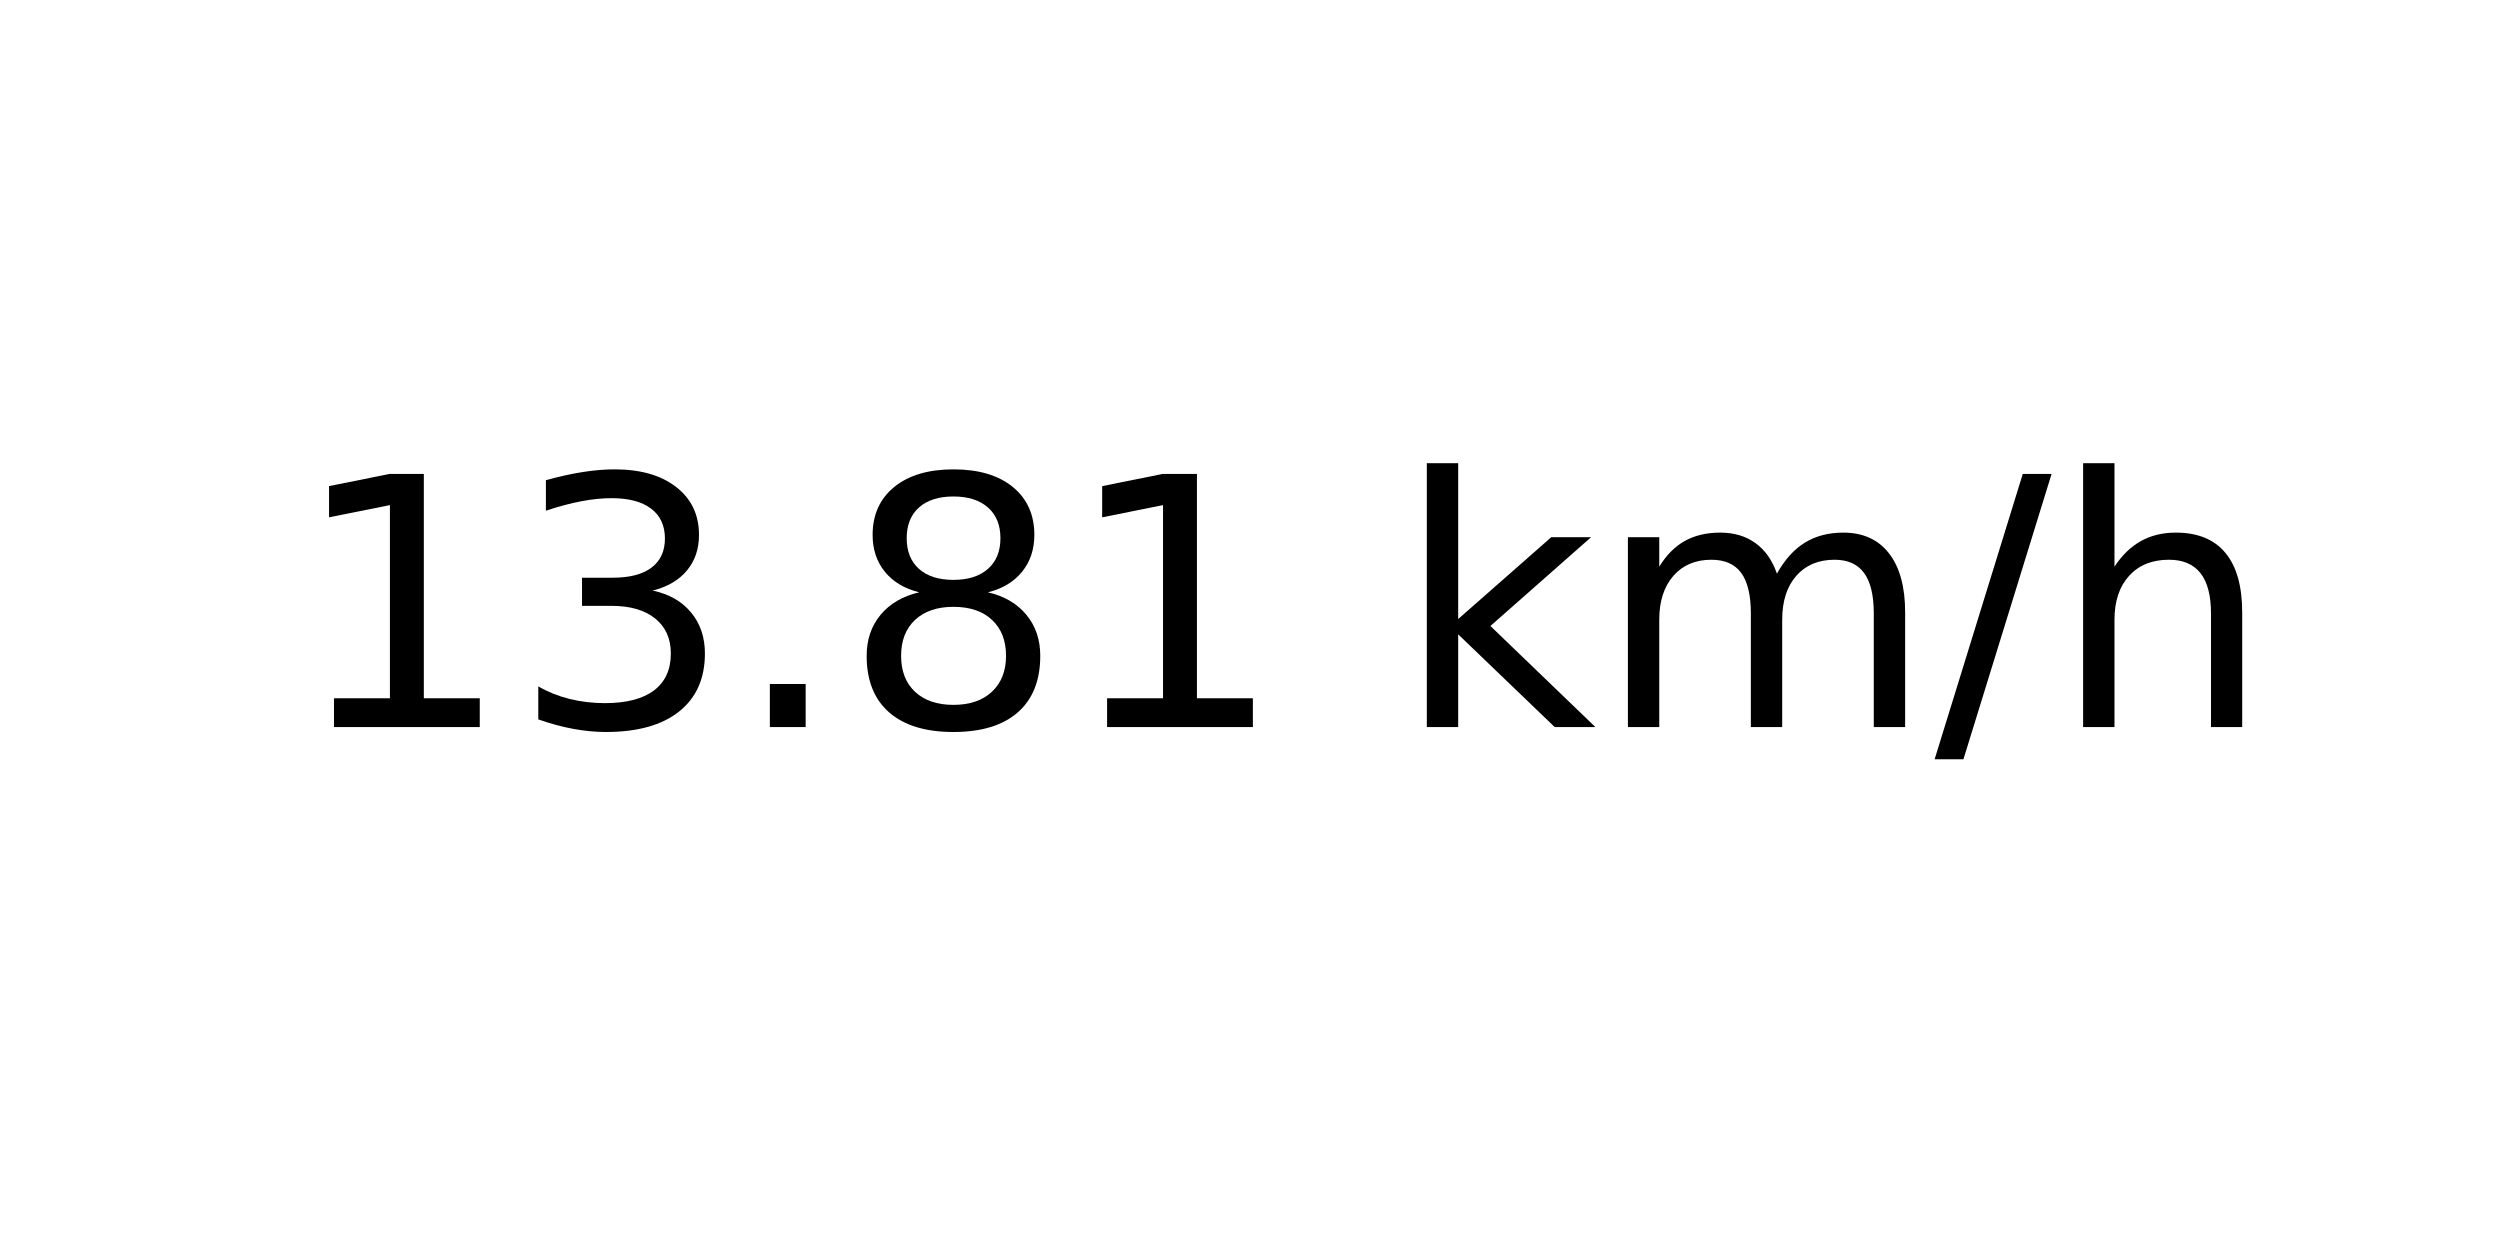
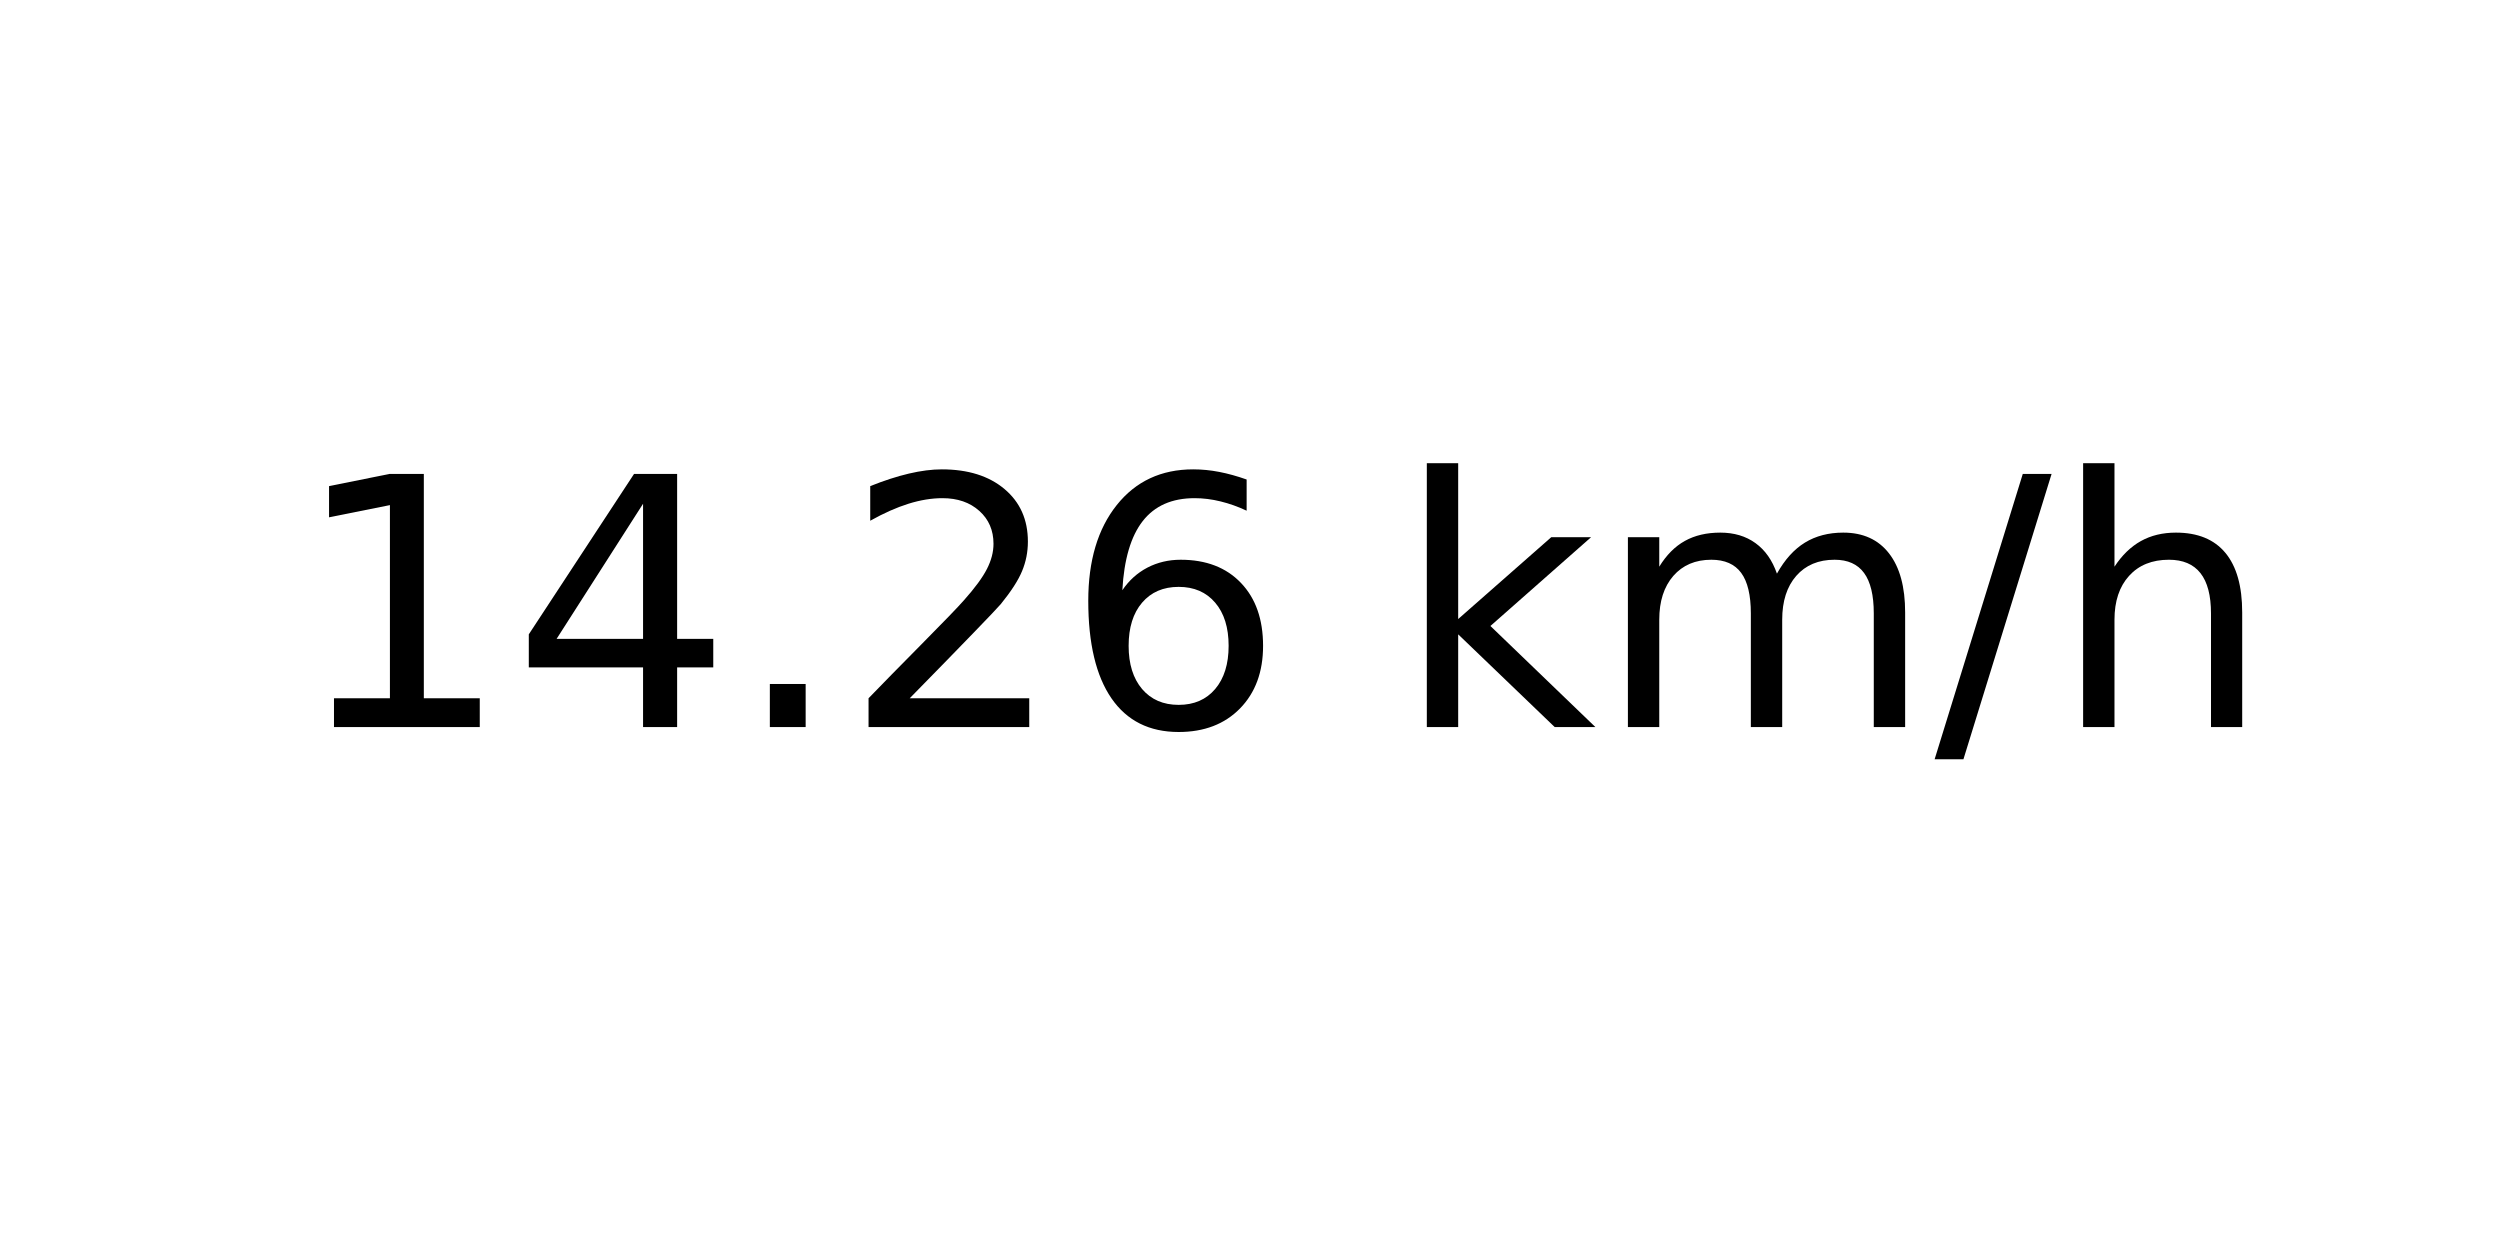
<svg xmlns="http://www.w3.org/2000/svg" xmlns:xlink="http://www.w3.org/1999/xlink" width="72pt" height="36pt" viewBox="0 0 72 36" version="1.1">
  <defs>
    <style type="text/css">*{stroke-linejoin: round; stroke-linecap: butt}</style>
  </defs>
  <g id="figure_1">
    <g id="axes_1">
      <g id="text_1">
        <g transform="translate(8.378125 20.93937) scale(0.1 -0.1)">
          <defs>
            <path id="DejaVuSans-31" d="M 794 531  L 1825 531  L 1825 4091  L 703 3866  L 703 4441  L 1819 4666  L 2450 4666  L 2450 531  L 3481 531  L 3481 0  L 794 0  L 794 531  z " transform="scale(0.015625)" />
-             <path id="DejaVuSans-33" d="M 2597 2516  Q 3050 2419 3304 2112  Q 3559 1806 3559 1356  Q 3559 666 3084 287  Q 2609 -91 1734 -91  Q 1441 -91 1130 -33  Q 819 25 488 141  L 488 750  Q 750 597 1062 519  Q 1375 441 1716 441  Q 2309 441 2620 675  Q 2931 909 2931 1356  Q 2931 1769 2642 2001  Q 2353 2234 1838 2234  L 1294 2234  L 1294 2753  L 1863 2753  Q 2328 2753 2575 2939  Q 2822 3125 2822 3475  Q 2822 3834 2567 4026  Q 2313 4219 1838 4219  Q 1578 4219 1281 4162  Q 984 4106 628 3988  L 628 4550  Q 988 4650 1302 4700  Q 1616 4750 1894 4750  Q 2613 4750 3031 4423  Q 3450 4097 3450 3541  Q 3450 3153 3228 2886  Q 3006 2619 2597 2516  z " transform="scale(0.015625)" />
+             <path id="DejaVuSans-34" d="M 2419 4116  L 825 1625  L 2419 1625  L 2419 4116  z M 2253 4666  L 3047 4666  L 3047 1625  L 3713 1625  L 3713 1100  L 3047 1100  L 3047 0  L 2419 0  L 2419 1100  L 313 1100  L 313 1709  L 2253 4666  z " transform="scale(0.015625)" />
            <path id="DejaVuSans-2e" d="M 684 794  L 1344 794  L 1344 0  L 684 0  L 684 794  z " transform="scale(0.015625)" />
-             <path id="DejaVuSans-38" d="M 2034 2216  Q 1584 2216 1326 1975  Q 1069 1734 1069 1313  Q 1069 891 1326 650  Q 1584 409 2034 409  Q 2484 409 2743 651  Q 3003 894 3003 1313  Q 3003 1734 2745 1975  Q 2488 2216 2034 2216  z M 1403 2484  Q 997 2584 770 2862  Q 544 3141 544 3541  Q 544 4100 942 4425  Q 1341 4750 2034 4750  Q 2731 4750 3128 4425  Q 3525 4100 3525 3541  Q 3525 3141 3298 2862  Q 3072 2584 2669 2484  Q 3125 2378 3379 2068  Q 3634 1759 3634 1313  Q 3634 634 3220 271  Q 2806 -91 2034 -91  Q 1263 -91 848 271  Q 434 634 434 1313  Q 434 1759 690 2068  Q 947 2378 1403 2484  z M 1172 3481  Q 1172 3119 1398 2916  Q 1625 2713 2034 2713  Q 2441 2713 2670 2916  Q 2900 3119 2900 3481  Q 2900 3844 2670 4047  Q 2441 4250 2034 4250  Q 1625 4250 1398 4047  Q 1172 3844 1172 3481  z " transform="scale(0.015625)" />
+             <path id="DejaVuSans-32" d="M 1228 531  L 3431 531  L 3431 0  L 469 0  L 469 531  Q 828 903 1448 1529  Q 2069 2156 2228 2338  Q 2531 2678 2651 2914  Q 2772 3150 2772 3378  Q 2772 3750 2511 3984  Q 2250 4219 1831 4219  Q 1534 4219 1204 4116  Q 875 4013 500 3803  L 500 4441  Q 881 4594 1212 4672  Q 1544 4750 1819 4750  Q 2544 4750 2975 4387  Q 3406 4025 3406 3419  Q 3406 3131 3298 2873  Q 3191 2616 2906 2266  Q 2828 2175 2409 1742  Q 1991 1309 1228 531  z " transform="scale(0.015625)" />
+             <path id="DejaVuSans-36" d="M 2113 2584  Q 1688 2584 1439 2293  Q 1191 2003 1191 1497  Q 1191 994 1439 701  Q 1688 409 2113 409  Q 2538 409 2786 701  Q 3034 994 3034 1497  Q 3034 2003 2786 2293  Q 2538 2584 2113 2584  z M 3366 4563  L 3366 3988  Q 3128 4100 2886 4159  Q 2644 4219 2406 4219  Q 1781 4219 1451 3797  Q 1122 3375 1075 2522  Q 1259 2794 1537 2939  Q 1816 3084 2150 3084  Q 2853 3084 3261 2657  Q 3669 2231 3669 1497  Q 3669 778 3244 343  Q 2819 -91 2113 -91  Q 1303 -91 875 529  Q 447 1150 447 2328  Q 447 3434 972 4092  Q 1497 4750 2381 4750  Q 2619 4750 2861 4703  Q 3103 4656 3366 4563  z " transform="scale(0.015625)" />
            <path id="DejaVuSans-20" transform="scale(0.015625)" />
            <path id="DejaVuSans-6b" d="M 581 4863  L 1159 4863  L 1159 1991  L 2875 3500  L 3609 3500  L 1753 1863  L 3688 0  L 2938 0  L 1159 1709  L 1159 0  L 581 0  L 581 4863  z " transform="scale(0.015625)" />
            <path id="DejaVuSans-6d" d="M 3328 2828  Q 3544 3216 3844 3400  Q 4144 3584 4550 3584  Q 5097 3584 5394 3201  Q 5691 2819 5691 2113  L 5691 0  L 5113 0  L 5113 2094  Q 5113 2597 4934 2840  Q 4756 3084 4391 3084  Q 3944 3084 3684 2787  Q 3425 2491 3425 1978  L 3425 0  L 2847 0  L 2847 2094  Q 2847 2600 2669 2842  Q 2491 3084 2119 3084  Q 1678 3084 1418 2786  Q 1159 2488 1159 1978  L 1159 0  L 581 0  L 581 3500  L 1159 3500  L 1159 2956  Q 1356 3278 1631 3431  Q 1906 3584 2284 3584  Q 2666 3584 2933 3390  Q 3200 3197 3328 2828  z " transform="scale(0.015625)" />
            <path id="DejaVuSans-2f" d="M 1625 4666  L 2156 4666  L 531 -594  L 0 -594  L 1625 4666  z " transform="scale(0.015625)" />
            <path id="DejaVuSans-68" d="M 3513 2113  L 3513 0  L 2938 0  L 2938 2094  Q 2938 2591 2744 2837  Q 2550 3084 2163 3084  Q 1697 3084 1428 2787  Q 1159 2491 1159 1978  L 1159 0  L 581 0  L 581 4863  L 1159 4863  L 1159 2956  Q 1366 3272 1645 3428  Q 1925 3584 2291 3584  Q 2894 3584 3203 3211  Q 3513 2838 3513 2113  z " transform="scale(0.015625)" />
          </defs>
          <use xlink:href="#DejaVuSans-31" />
-           <use xlink:href="#DejaVuSans-33" x="63.623" />
+           <use xlink:href="#DejaVuSans-34" x="63.623" />
          <use xlink:href="#DejaVuSans-2e" x="127.246" />
-           <use xlink:href="#DejaVuSans-38" x="159.033" />
-           <use xlink:href="#DejaVuSans-31" x="222.656" />
+           <use xlink:href="#DejaVuSans-32" x="159.033" />
+           <use xlink:href="#DejaVuSans-36" x="222.656" />
          <use xlink:href="#DejaVuSans-20" x="286.279" />
          <use xlink:href="#DejaVuSans-6b" x="318.066" />
          <use xlink:href="#DejaVuSans-6d" x="375.977" />
          <use xlink:href="#DejaVuSans-2f" x="473.389" />
          <use xlink:href="#DejaVuSans-68" x="507.08" />
        </g>
      </g>
    </g>
  </g>
</svg>
